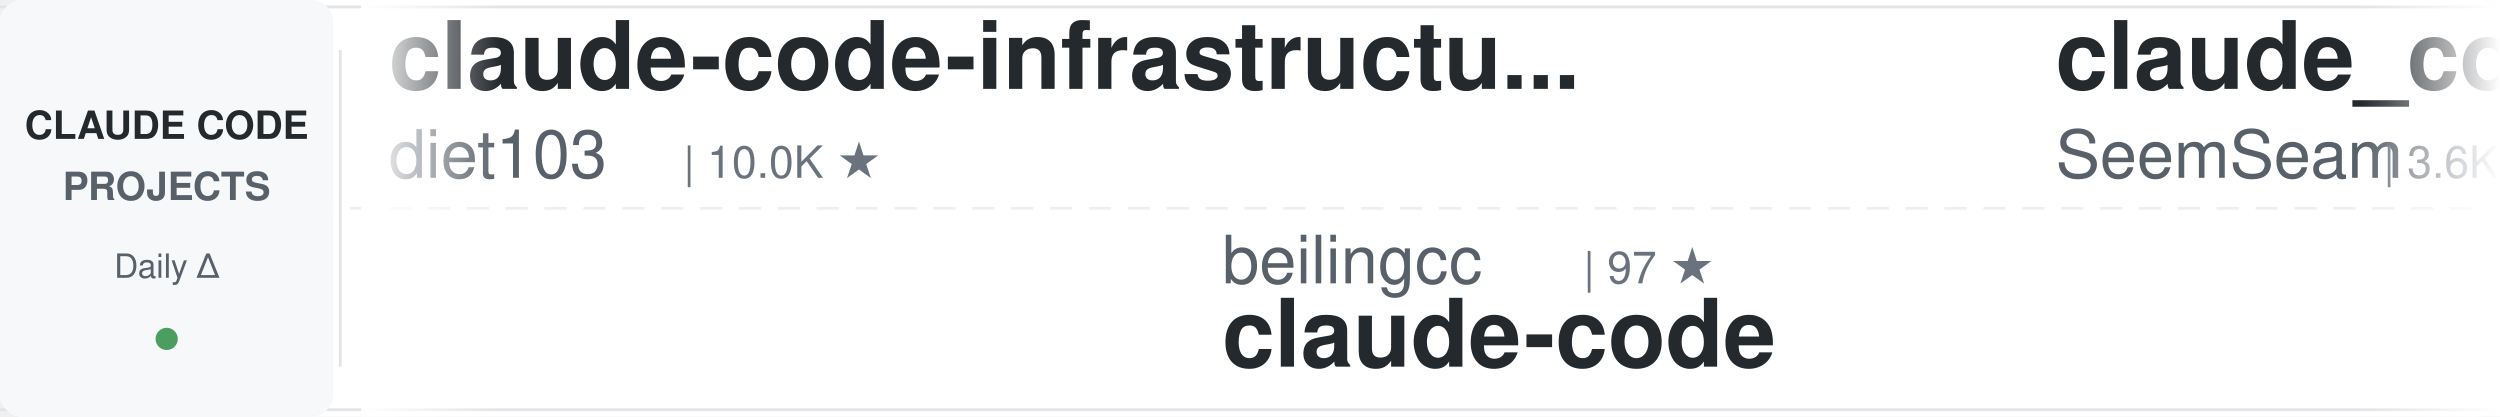
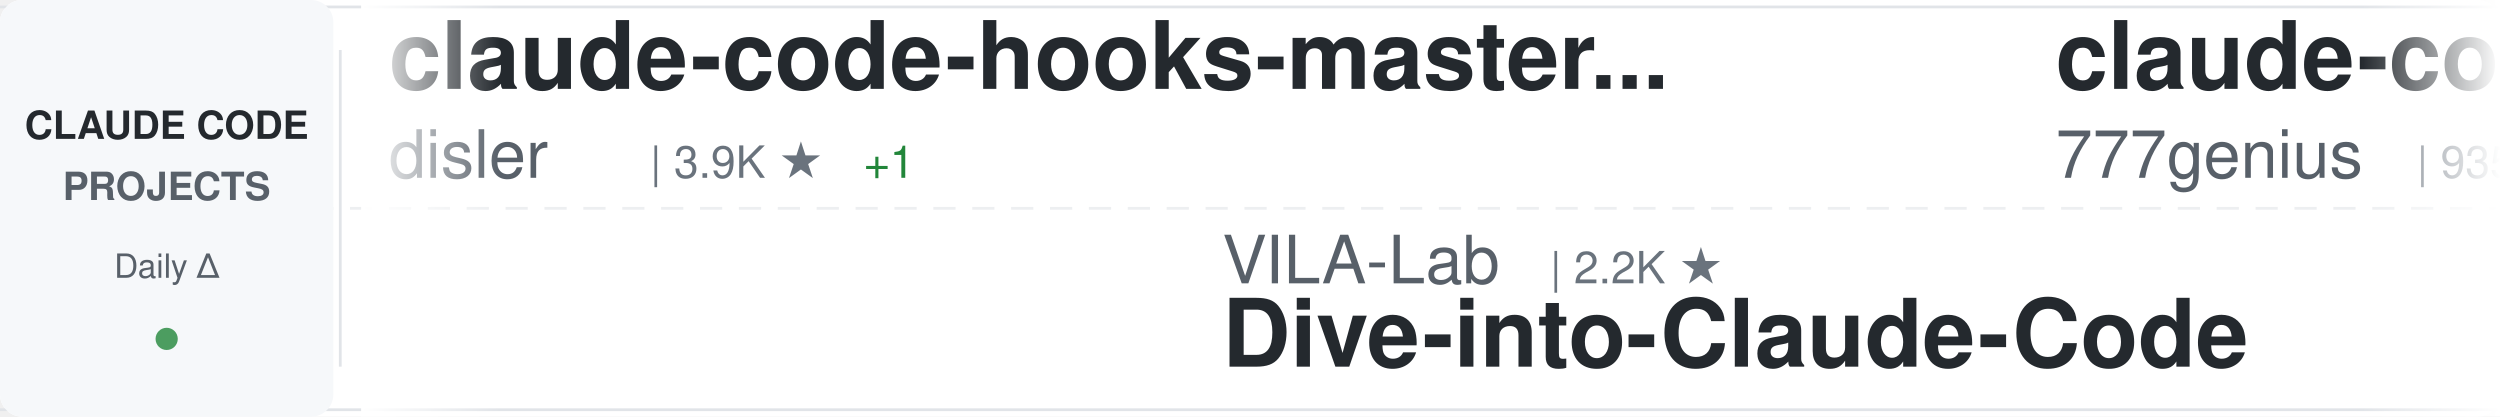
<svg xmlns="http://www.w3.org/2000/svg" width="900" height="150">
  <defs>
    <linearGradient id="awesomeLeftFade" x1="0%" y1="0%" x2="100%" y2="0%">
      <stop offset="0%" style="stop-color:#ffffff;stop-opacity:1" />
      <stop offset="100%" style="stop-color:#ffffff;stop-opacity:0" />
    </linearGradient>
    <linearGradient id="awesomeRightFade" x1="0%" y1="0%" x2="100%" y2="0%">
      <stop offset="0%" style="stop-color:#ffffff;stop-opacity:0" />
      <stop offset="100%" style="stop-color:#ffffff;stop-opacity:1" />
    </linearGradient>
  </defs>
  <rect width="900" height="150" fill="#ffffff" rx="8" />
  <rect x="0" y="2" width="900" height="1" fill="#e1e4e8" />
  <rect x="0" y="147" width="900" height="1" fill="#e1e4e8" />
  <line x1="0" y1="75" x2="900" y2="75" stroke="#e1e4e8" stroke-width="1" stroke-dasharray="8 6" opacity="0.6" />
  <rect x="0" y="0" width="120" height="150" fill="#f6f8fa" rx="8" />
  <text x="60" y="50" font-family="-apple-system, BlinkMacSystemFont, 'Segoe UI', Helvetica, Arial, sans-serif" font-size="14" font-weight="600" fill="#24292e" text-anchor="middle">CLAUDE CODE</text>
  <text x="60" y="72" font-family="-apple-system, BlinkMacSystemFont, 'Segoe UI', Helvetica, Arial, sans-serif" font-size="14" font-weight="600" fill="#586069" text-anchor="middle">PROJECTS</text>
  <text x="60" y="100" font-family="-apple-system, BlinkMacSystemFont, 'Segoe UI', Helvetica, Arial, sans-serif" font-size="12" font-weight="500" fill="#586069" text-anchor="middle">Daily Δ</text>
  <circle cx="60" cy="122" r="4" fill="#22863a" opacity="0.8" />
  <rect x="122" y="18" width="1" height="114" fill="#e1e4e8" />
  <clipPath id="awesomeTickerClip">
    <rect x="130" y="0" width="770" height="150" />
  </clipPath>
  <g clip-path="url(#awesomeTickerClip)">
    <g id="awesomeTickerItems">
      <animateTransform attributeName="transform" attributeType="XML" type="translate" from="0 0" to="-3000 0" dur="54s" repeatCount="indefinite" />
      <g transform="translate(0, 0)">
-         <text x="140" y="32" font-family="-apple-system, BlinkMacSystemFont, 'Segoe UI', Helvetica, Arial, sans-serif" font-size="34" font-weight="600" fill="#24292e">claude-code-infrastructu...</text>
-         <text x="140" y="64" font-family="-apple-system, BlinkMacSystemFont, 'Segoe UI', Helvetica, Arial, sans-serif" font-size="24" font-weight="400" fill="#586069">diet103</text>
-         <text x="246" y="64" font-family="-apple-system, BlinkMacSystemFont, 'Segoe UI', Helvetica, Arial, sans-serif" font-size="16" font-weight="500" fill="#6a737d">| 10.0K ★</text>
+         <text x="140" y="32" font-family="-apple-system, BlinkMacSystemFont, 'Segoe UI', Helvetica, Arial, sans-serif" font-size="34" font-weight="600" fill="#24292e">claude-code-hooks-master...</text>
+         <text x="140" y="64" font-family="-apple-system, BlinkMacSystemFont, 'Segoe UI', Helvetica, Arial, sans-serif" font-size="24" font-weight="400" fill="#586069">disler</text>
+         <text x="234" y="64" font-family="-apple-system, BlinkMacSystemFont, 'Segoe UI', Helvetica, Arial, sans-serif" font-size="16" font-weight="500" fill="#6a737d">| 3.9K ★</text>
+         <text x="311" y="64" font-family="-apple-system, BlinkMacSystemFont, 'Segoe UI', Helvetica, Arial, sans-serif" font-size="16" font-weight="500" fill="#22863a"> +1</text>
      </g>
      <g transform="translate(300, 0)">
-         <text x="140" y="102" font-family="-apple-system, BlinkMacSystemFont, 'Segoe UI', Helvetica, Arial, sans-serif" font-size="24" font-weight="400" fill="#586069">beilingcc</text>
-         <text x="270" y="102" font-family="-apple-system, BlinkMacSystemFont, 'Segoe UI', Helvetica, Arial, sans-serif" font-size="16" font-weight="500" fill="#6a737d">| 97 ★</text>
-         <text x="140" y="132" font-family="-apple-system, BlinkMacSystemFont, 'Segoe UI', Helvetica, Arial, sans-serif" font-size="34" font-weight="600" fill="#24292e">claude-code</text>
+         <text x="140" y="102" font-family="-apple-system, BlinkMacSystemFont, 'Segoe UI', Helvetica, Arial, sans-serif" font-size="24" font-weight="400" fill="#586069">VILA-Lab</text>
+         <text x="258" y="102" font-family="-apple-system, BlinkMacSystemFont, 'Segoe UI', Helvetica, Arial, sans-serif" font-size="16" font-weight="500" fill="#6a737d">| 2.2K ★</text>
+         <text x="140" y="132" font-family="-apple-system, BlinkMacSystemFont, 'Segoe UI', Helvetica, Arial, sans-serif" font-size="34" font-weight="600" fill="#24292e">Dive-into-Claude-Code</text>
      </g>
      <g transform="translate(600, 0)">
-         <text x="140" y="32" font-family="-apple-system, BlinkMacSystemFont, 'Segoe UI', Helvetica, Arial, sans-serif" font-size="34" font-weight="600" fill="#24292e">claude_codex_bridge</text>
-         <text x="140" y="64" font-family="-apple-system, BlinkMacSystemFont, 'Segoe UI', Helvetica, Arial, sans-serif" font-size="24" font-weight="400" fill="#586069">SeemSeam</text>
-         <text x="258" y="64" font-family="-apple-system, BlinkMacSystemFont, 'Segoe UI', Helvetica, Arial, sans-serif" font-size="16" font-weight="500" fill="#6a737d">| 3.6K ★</text>
+         <text x="140" y="32" font-family="-apple-system, BlinkMacSystemFont, 'Segoe UI', Helvetica, Arial, sans-serif" font-size="34" font-weight="600" fill="#24292e">claude-code-source-code</text>
+         <text x="140" y="64" font-family="-apple-system, BlinkMacSystemFont, 'Segoe UI', Helvetica, Arial, sans-serif" font-size="24" font-weight="400" fill="#586069">777genius</text>
+         <text x="270" y="64" font-family="-apple-system, BlinkMacSystemFont, 'Segoe UI', Helvetica, Arial, sans-serif" font-size="16" font-weight="500" fill="#6a737d">| 935 ★</text>
      </g>
      <g transform="translate(900, 0)">
-         <text x="140" y="102" font-family="-apple-system, BlinkMacSystemFont, 'Segoe UI', Helvetica, Arial, sans-serif" font-size="24" font-weight="400" fill="#586069">mehmoodosman</text>
-         <text x="306" y="102" font-family="-apple-system, BlinkMacSystemFont, 'Segoe UI', Helvetica, Arial, sans-serif" font-size="16" font-weight="500" fill="#6a737d">| 173 ★</text>
-         <text x="140" y="132" font-family="-apple-system, BlinkMacSystemFont, 'Segoe UI', Helvetica, Arial, sans-serif" font-size="34" font-weight="600" fill="#24292e">claude-code</text>
+         <text x="140" y="102" font-family="-apple-system, BlinkMacSystemFont, 'Segoe UI', Helvetica, Arial, sans-serif" font-size="24" font-weight="400" fill="#586069">AprilNEA</text>
+         <text x="258" y="102" font-family="-apple-system, BlinkMacSystemFont, 'Segoe UI', Helvetica, Arial, sans-serif" font-size="16" font-weight="500" fill="#6a737d">| 394 ★</text>
+         <text x="140" y="132" font-family="-apple-system, BlinkMacSystemFont, 'Segoe UI', Helvetica, Arial, sans-serif" font-size="34" font-weight="600" fill="#24292e">claude-code-source</text>
      </g>
      <g transform="translate(1200, 0)">
-         <text x="140" y="32" font-family="-apple-system, BlinkMacSystemFont, 'Segoe UI', Helvetica, Arial, sans-serif" font-size="34" font-weight="600" fill="#24292e">Claude-Code</text>
-         <text x="140" y="64" font-family="-apple-system, BlinkMacSystemFont, 'Segoe UI', Helvetica, Arial, sans-serif" font-size="24" font-weight="400" fill="#586069">OrcaWhisper</text>
-         <text x="294" y="64" font-family="-apple-system, BlinkMacSystemFont, 'Segoe UI', Helvetica, Arial, sans-serif" font-size="16" font-weight="500" fill="#6a737d">| 103 ★</text>
+         <text x="140" y="32" font-family="-apple-system, BlinkMacSystemFont, 'Segoe UI', Helvetica, Arial, sans-serif" font-size="34" font-weight="600" fill="#24292e">claude-code</text>
+         <text x="140" y="64" font-family="-apple-system, BlinkMacSystemFont, 'Segoe UI', Helvetica, Arial, sans-serif" font-size="24" font-weight="400" fill="#586069">anthropics</text>
+         <text x="282" y="64" font-family="-apple-system, BlinkMacSystemFont, 'Segoe UI', Helvetica, Arial, sans-serif" font-size="16" font-weight="500" fill="#6a737d">| 150.1K ★</text>
+         <text x="377" y="64" font-family="-apple-system, BlinkMacSystemFont, 'Segoe UI', Helvetica, Arial, sans-serif" font-size="16" font-weight="500" fill="#22863a"> +32</text>
      </g>
      <g transform="translate(1500, 0)">
-         <text x="140" y="102" font-family="-apple-system, BlinkMacSystemFont, 'Segoe UI', Helvetica, Arial, sans-serif" font-size="24" font-weight="400" fill="#586069">xorespesp</text>
-         <text x="270" y="102" font-family="-apple-system, BlinkMacSystemFont, 'Segoe UI', Helvetica, Arial, sans-serif" font-size="16" font-weight="500" fill="#6a737d">| 232 ★</text>
-         <text x="140" y="132" font-family="-apple-system, BlinkMacSystemFont, 'Segoe UI', Helvetica, Arial, sans-serif" font-size="34" font-weight="600" fill="#24292e">claude-code</text>
+         <text x="140" y="102" font-family="-apple-system, BlinkMacSystemFont, 'Segoe UI', Helvetica, Arial, sans-serif" font-size="24" font-weight="400" fill="#586069">ccplugins</text>
+         <text x="270" y="102" font-family="-apple-system, BlinkMacSystemFont, 'Segoe UI', Helvetica, Arial, sans-serif" font-size="16" font-weight="500" fill="#6a737d">| 969 ★</text>
+         <text x="140" y="132" font-family="-apple-system, BlinkMacSystemFont, 'Segoe UI', Helvetica, Arial, sans-serif" font-size="34" font-weight="600" fill="#24292e">awesome-claude-code-plug...</text>
      </g>
      <g transform="translate(1800, 0)">
-         <text x="140" y="32" font-family="-apple-system, BlinkMacSystemFont, 'Segoe UI', Helvetica, Arial, sans-serif" font-size="34" font-weight="600" fill="#24292e">claude-code-workflows</text>
-         <text x="140" y="64" font-family="-apple-system, BlinkMacSystemFont, 'Segoe UI', Helvetica, Arial, sans-serif" font-size="24" font-weight="400" fill="#586069">OneRedOak</text>
-         <text x="270" y="64" font-family="-apple-system, BlinkMacSystemFont, 'Segoe UI', Helvetica, Arial, sans-serif" font-size="16" font-weight="500" fill="#6a737d">| 3.9K ★</text>
-         <text x="347" y="64" font-family="-apple-system, BlinkMacSystemFont, 'Segoe UI', Helvetica, Arial, sans-serif" font-size="16" font-weight="500" fill="#22863a"> +1</text>
+         <text x="140" y="32" font-family="-apple-system, BlinkMacSystemFont, 'Segoe UI', Helvetica, Arial, sans-serif" font-size="34" font-weight="600" fill="#24292e">claude-code-webui</text>
+         <text x="140" y="64" font-family="-apple-system, BlinkMacSystemFont, 'Segoe UI', Helvetica, Arial, sans-serif" font-size="24" font-weight="400" fill="#586069">sugyan</text>
+         <text x="234" y="64" font-family="-apple-system, BlinkMacSystemFont, 'Segoe UI', Helvetica, Arial, sans-serif" font-size="16" font-weight="500" fill="#6a737d">| 1.1K ★</text>
      </g>
      <g transform="translate(2100, 0)">
-         <text x="140" y="102" font-family="-apple-system, BlinkMacSystemFont, 'Segoe UI', Helvetica, Arial, sans-serif" font-size="24" font-weight="400" fill="#586069">ponponon</text>
-         <text x="258" y="102" font-family="-apple-system, BlinkMacSystemFont, 'Segoe UI', Helvetica, Arial, sans-serif" font-size="16" font-weight="500" fill="#6a737d">| 2.3K ★</text>
-         <text x="140" y="132" font-family="-apple-system, BlinkMacSystemFont, 'Segoe UI', Helvetica, Arial, sans-serif" font-size="34" font-weight="600" fill="#24292e">claude_code_src</text>
+         <text x="140" y="102" font-family="-apple-system, BlinkMacSystemFont, 'Segoe UI', Helvetica, Arial, sans-serif" font-size="24" font-weight="400" fill="#586069">Windy3f3f3f3f</text>
+         <text x="318" y="102" font-family="-apple-system, BlinkMacSystemFont, 'Segoe UI', Helvetica, Arial, sans-serif" font-size="16" font-weight="500" fill="#6a737d">| 3.7K ★</text>
+         <text x="395" y="102" font-family="-apple-system, BlinkMacSystemFont, 'Segoe UI', Helvetica, Arial, sans-serif" font-size="16" font-weight="500" fill="#cb2431"> -1</text>
+         <text x="140" y="132" font-family="-apple-system, BlinkMacSystemFont, 'Segoe UI', Helvetica, Arial, sans-serif" font-size="34" font-weight="600" fill="#24292e">how-claude-code-works</text>
      </g>
      <g transform="translate(2400, 0)">
-         <text x="140" y="32" font-family="-apple-system, BlinkMacSystemFont, 'Segoe UI', Helvetica, Arial, sans-serif" font-size="34" font-weight="600" fill="#24292e">ClaudeCode-Portable</text>
-         <text x="140" y="64" font-family="-apple-system, BlinkMacSystemFont, 'Segoe UI', Helvetica, Arial, sans-serif" font-size="24" font-weight="400" fill="#586069">techjarves</text>
-         <text x="282" y="64" font-family="-apple-system, BlinkMacSystemFont, 'Segoe UI', Helvetica, Arial, sans-serif" font-size="16" font-weight="500" fill="#6a737d">| 1.6K ★</text>
+         <text x="140" y="32" font-family="-apple-system, BlinkMacSystemFont, 'Segoe UI', Helvetica, Arial, sans-serif" font-size="34" font-weight="600" fill="#24292e">edmunds-claude-code</text>
+         <text x="140" y="64" font-family="-apple-system, BlinkMacSystemFont, 'Segoe UI', Helvetica, Arial, sans-serif" font-size="24" font-weight="400" fill="#586069">edmund-io</text>
+         <text x="270" y="64" font-family="-apple-system, BlinkMacSystemFont, 'Segoe UI', Helvetica, Arial, sans-serif" font-size="16" font-weight="500" fill="#6a737d">| 1.5K ★</text>
      </g>
      <g transform="translate(2700, 0)">
-         <text x="140" y="102" font-family="-apple-system, BlinkMacSystemFont, 'Segoe UI', Helvetica, Arial, sans-serif" font-size="24" font-weight="400" fill="#586069">disler</text>
-         <text x="234" y="102" font-family="-apple-system, BlinkMacSystemFont, 'Segoe UI', Helvetica, Arial, sans-serif" font-size="16" font-weight="500" fill="#6a737d">| 1.7K ★</text>
-         <text x="140" y="132" font-family="-apple-system, BlinkMacSystemFont, 'Segoe UI', Helvetica, Arial, sans-serif" font-size="34" font-weight="600" fill="#24292e">pi-vs-claude-code</text>
+         <text x="140" y="102" font-family="-apple-system, BlinkMacSystemFont, 'Segoe UI', Helvetica, Arial, sans-serif" font-size="24" font-weight="400" fill="#586069">digitalsamba</text>
+         <text x="306" y="102" font-family="-apple-system, BlinkMacSystemFont, 'Segoe UI', Helvetica, Arial, sans-serif" font-size="16" font-weight="500" fill="#6a737d">| 2.2K ★</text>
+         <text x="140" y="132" font-family="-apple-system, BlinkMacSystemFont, 'Segoe UI', Helvetica, Arial, sans-serif" font-size="34" font-weight="600" fill="#24292e">claude-code-video-toolki...</text>
      </g>
      <g transform="translate(3000, 0)">
-         <text x="140" y="32" font-family="-apple-system, BlinkMacSystemFont, 'Segoe UI', Helvetica, Arial, sans-serif" font-size="34" font-weight="600" fill="#24292e">claude-code-infrastructu...</text>
-         <text x="140" y="64" font-family="-apple-system, BlinkMacSystemFont, 'Segoe UI', Helvetica, Arial, sans-serif" font-size="24" font-weight="400" fill="#586069">diet103</text>
-         <text x="246" y="64" font-family="-apple-system, BlinkMacSystemFont, 'Segoe UI', Helvetica, Arial, sans-serif" font-size="16" font-weight="500" fill="#6a737d">| 10.0K ★</text>
+         <text x="140" y="32" font-family="-apple-system, BlinkMacSystemFont, 'Segoe UI', Helvetica, Arial, sans-serif" font-size="34" font-weight="600" fill="#24292e">claude-code-hooks-master...</text>
+         <text x="140" y="64" font-family="-apple-system, BlinkMacSystemFont, 'Segoe UI', Helvetica, Arial, sans-serif" font-size="24" font-weight="400" fill="#586069">disler</text>
+         <text x="234" y="64" font-family="-apple-system, BlinkMacSystemFont, 'Segoe UI', Helvetica, Arial, sans-serif" font-size="16" font-weight="500" fill="#6a737d">| 3.9K ★</text>
+         <text x="311" y="64" font-family="-apple-system, BlinkMacSystemFont, 'Segoe UI', Helvetica, Arial, sans-serif" font-size="16" font-weight="500" fill="#22863a"> +1</text>
      </g>
      <g transform="translate(3300, 0)">
-         <text x="140" y="102" font-family="-apple-system, BlinkMacSystemFont, 'Segoe UI', Helvetica, Arial, sans-serif" font-size="24" font-weight="400" fill="#586069">beilingcc</text>
-         <text x="270" y="102" font-family="-apple-system, BlinkMacSystemFont, 'Segoe UI', Helvetica, Arial, sans-serif" font-size="16" font-weight="500" fill="#6a737d">| 97 ★</text>
-         <text x="140" y="132" font-family="-apple-system, BlinkMacSystemFont, 'Segoe UI', Helvetica, Arial, sans-serif" font-size="34" font-weight="600" fill="#24292e">claude-code</text>
+         <text x="140" y="102" font-family="-apple-system, BlinkMacSystemFont, 'Segoe UI', Helvetica, Arial, sans-serif" font-size="24" font-weight="400" fill="#586069">VILA-Lab</text>
+         <text x="258" y="102" font-family="-apple-system, BlinkMacSystemFont, 'Segoe UI', Helvetica, Arial, sans-serif" font-size="16" font-weight="500" fill="#6a737d">| 2.2K ★</text>
+         <text x="140" y="132" font-family="-apple-system, BlinkMacSystemFont, 'Segoe UI', Helvetica, Arial, sans-serif" font-size="34" font-weight="600" fill="#24292e">Dive-into-Claude-Code</text>
      </g>
      <g transform="translate(3600, 0)">
-         <text x="140" y="32" font-family="-apple-system, BlinkMacSystemFont, 'Segoe UI', Helvetica, Arial, sans-serif" font-size="34" font-weight="600" fill="#24292e">claude_codex_bridge</text>
-         <text x="140" y="64" font-family="-apple-system, BlinkMacSystemFont, 'Segoe UI', Helvetica, Arial, sans-serif" font-size="24" font-weight="400" fill="#586069">SeemSeam</text>
-         <text x="258" y="64" font-family="-apple-system, BlinkMacSystemFont, 'Segoe UI', Helvetica, Arial, sans-serif" font-size="16" font-weight="500" fill="#6a737d">| 3.6K ★</text>
+         <text x="140" y="32" font-family="-apple-system, BlinkMacSystemFont, 'Segoe UI', Helvetica, Arial, sans-serif" font-size="34" font-weight="600" fill="#24292e">claude-code-source-code</text>
+         <text x="140" y="64" font-family="-apple-system, BlinkMacSystemFont, 'Segoe UI', Helvetica, Arial, sans-serif" font-size="24" font-weight="400" fill="#586069">777genius</text>
+         <text x="270" y="64" font-family="-apple-system, BlinkMacSystemFont, 'Segoe UI', Helvetica, Arial, sans-serif" font-size="16" font-weight="500" fill="#6a737d">| 935 ★</text>
      </g>
      <g transform="translate(3900, 0)">
-         <text x="140" y="102" font-family="-apple-system, BlinkMacSystemFont, 'Segoe UI', Helvetica, Arial, sans-serif" font-size="24" font-weight="400" fill="#586069">mehmoodosman</text>
-         <text x="306" y="102" font-family="-apple-system, BlinkMacSystemFont, 'Segoe UI', Helvetica, Arial, sans-serif" font-size="16" font-weight="500" fill="#6a737d">| 173 ★</text>
-         <text x="140" y="132" font-family="-apple-system, BlinkMacSystemFont, 'Segoe UI', Helvetica, Arial, sans-serif" font-size="34" font-weight="600" fill="#24292e">claude-code</text>
+         <text x="140" y="102" font-family="-apple-system, BlinkMacSystemFont, 'Segoe UI', Helvetica, Arial, sans-serif" font-size="24" font-weight="400" fill="#586069">AprilNEA</text>
+         <text x="258" y="102" font-family="-apple-system, BlinkMacSystemFont, 'Segoe UI', Helvetica, Arial, sans-serif" font-size="16" font-weight="500" fill="#6a737d">| 394 ★</text>
+         <text x="140" y="132" font-family="-apple-system, BlinkMacSystemFont, 'Segoe UI', Helvetica, Arial, sans-serif" font-size="34" font-weight="600" fill="#24292e">claude-code-source</text>
      </g>
    </g>
  </g>
  <rect x="130" y="0" width="50" height="150" fill="url(#awesomeLeftFade)" />
  <rect x="850" y="0" width="50" height="150" fill="url(#awesomeRightFade)" />
</svg>
